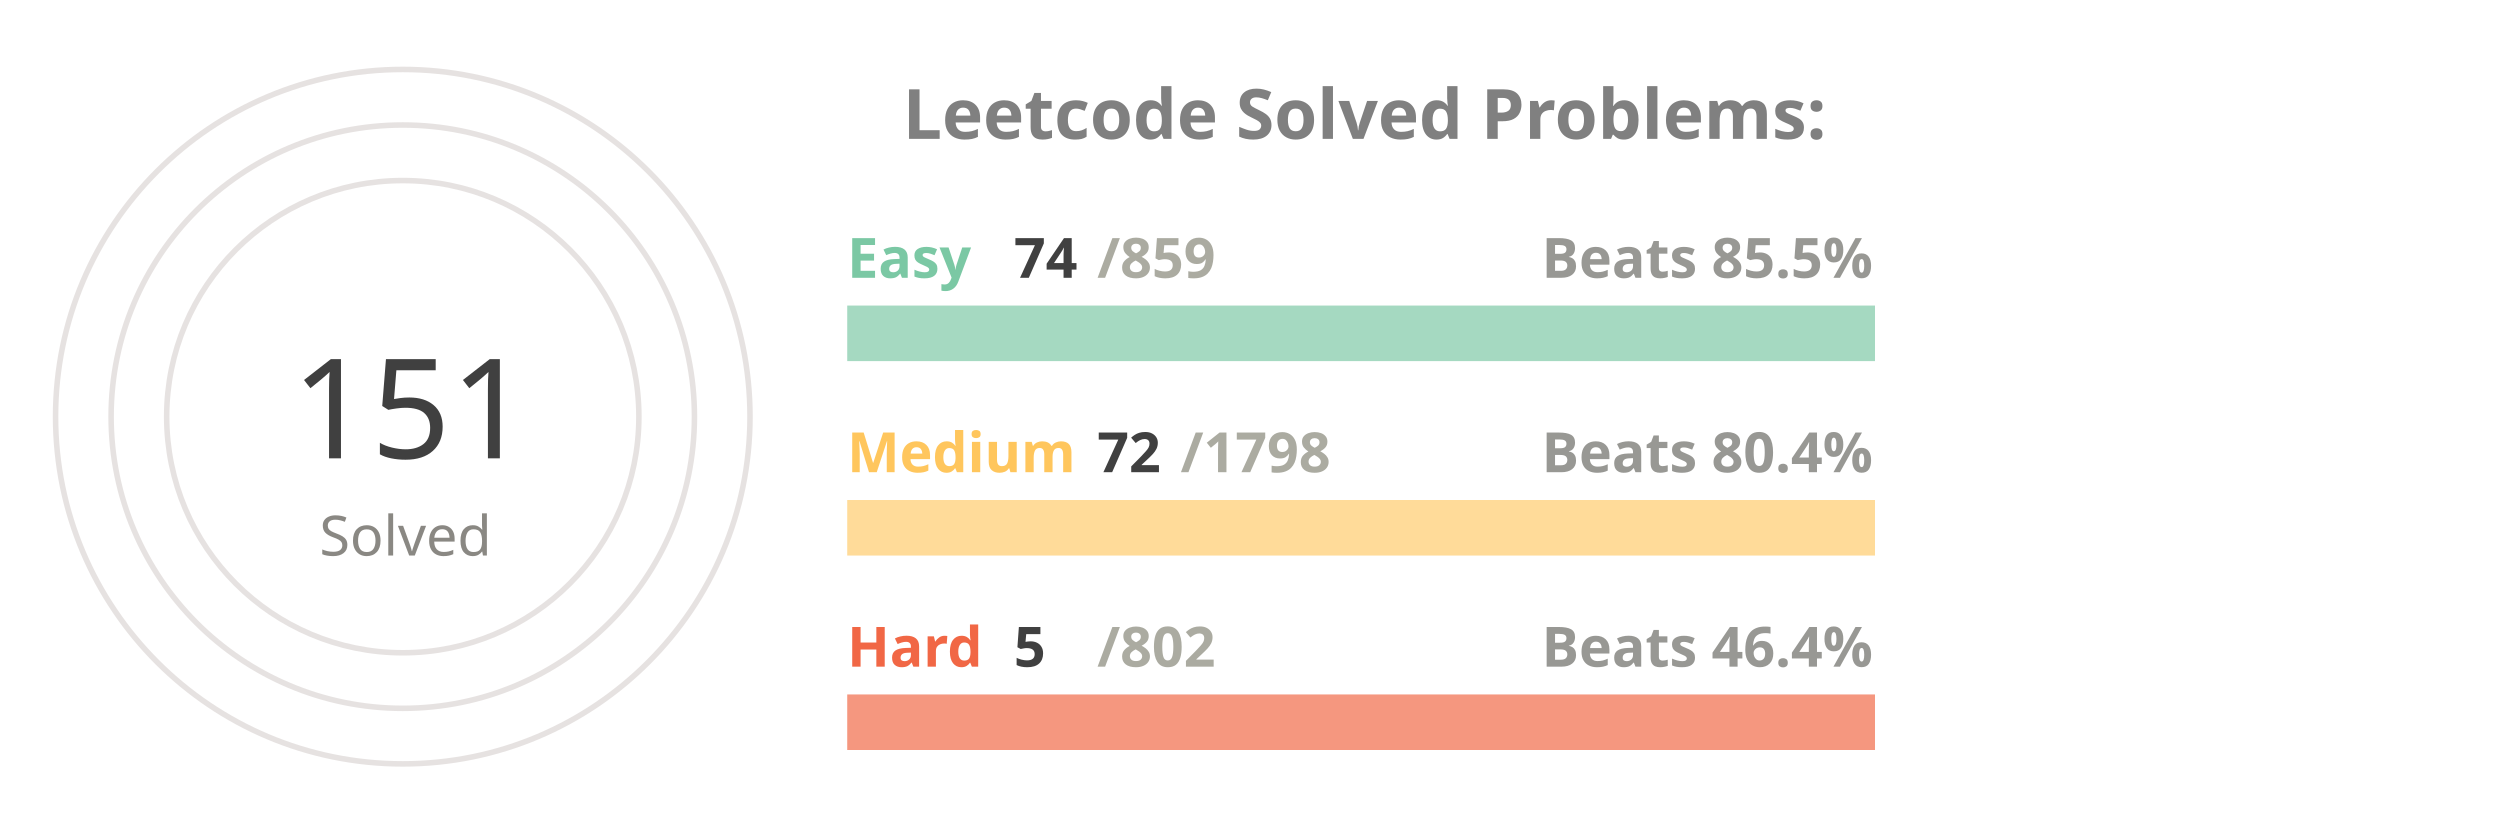
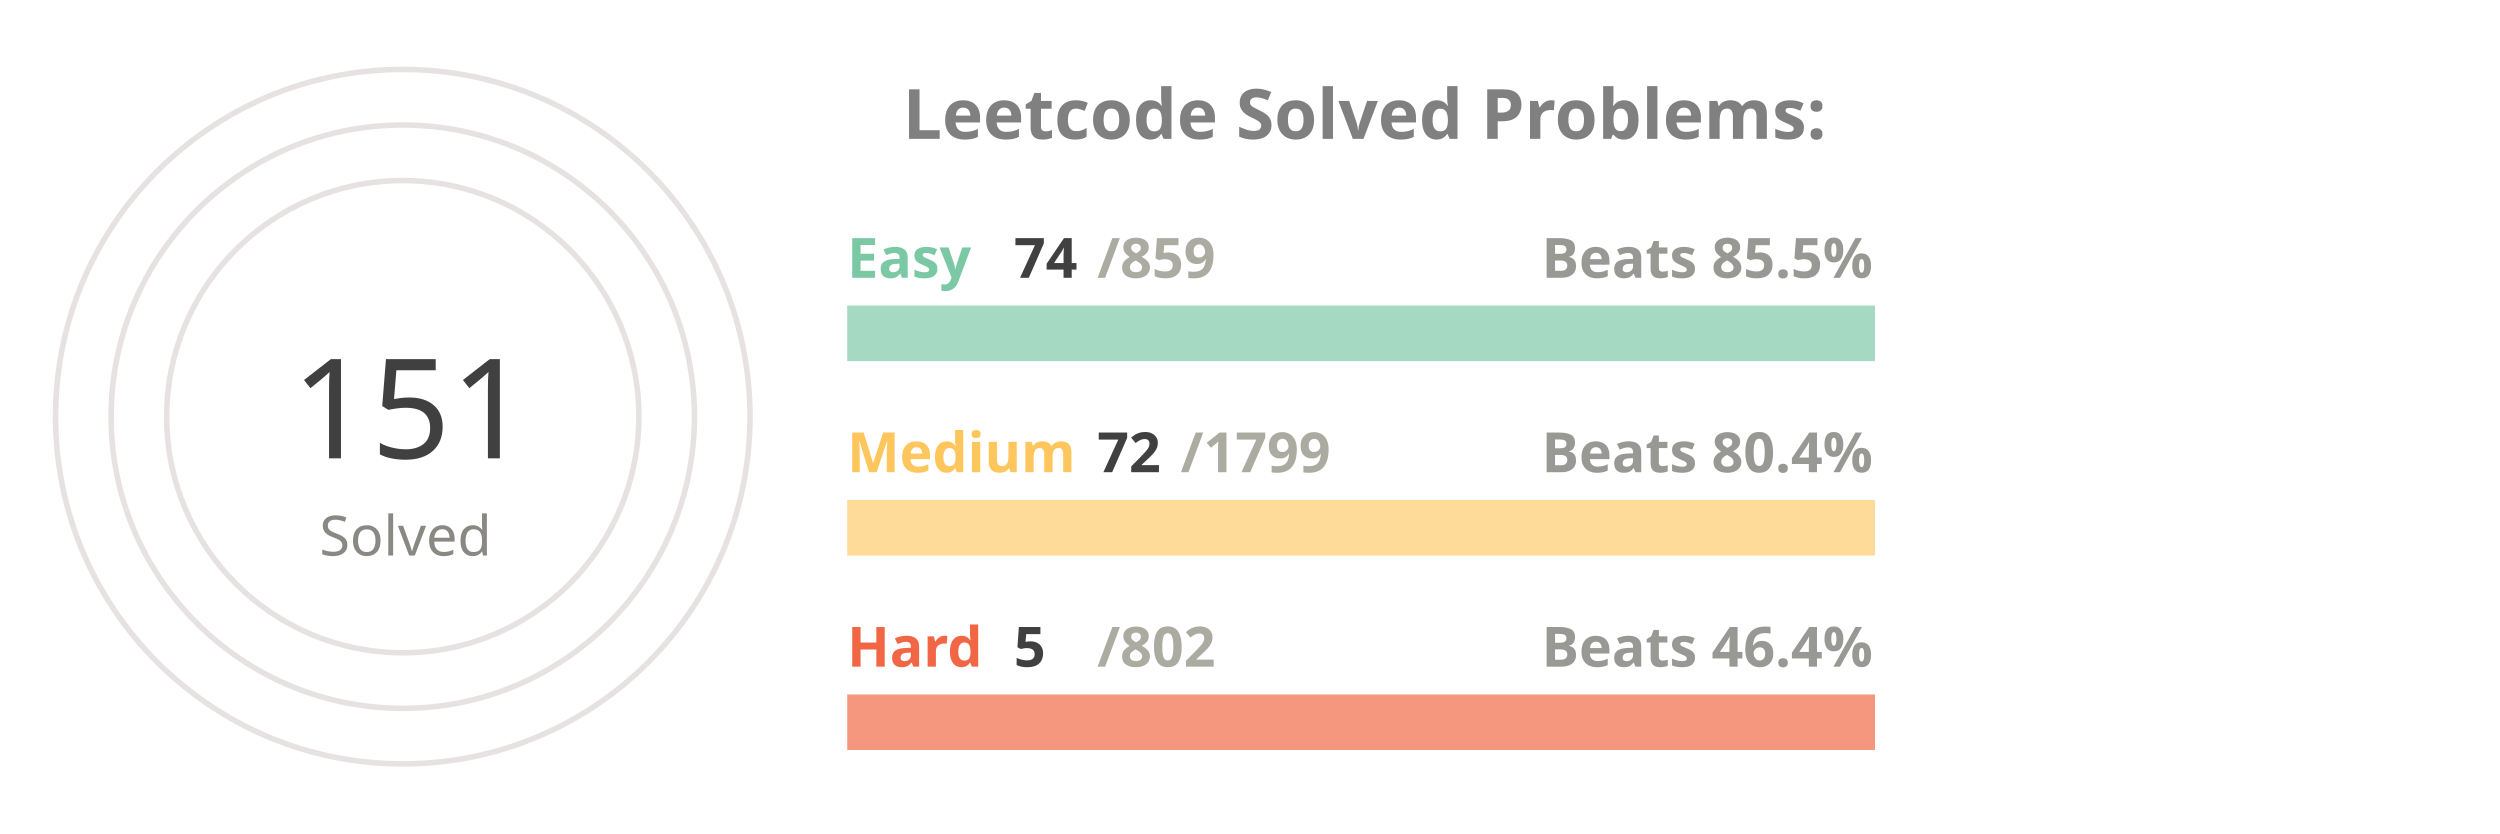
<svg xmlns="http://www.w3.org/2000/svg" viewBox="0 0 650 300" height="200px" width="600px">
  <style>
.label {
	font: bold 25px sans-serif;
	color: #404040;
	-webkit-text-stroke: 1px white;
  }
.name {
	font: bold 20px sans-serif;
	color: #404040;
  }

.line {
	stroke-dasharray: 1000;
	stroke-dashoffset: 1000;
	animation: dash 3.5s ease-in-out forwards;	
	animation-iteration-count: infinite;
	animation-direction: alternate-reverse;
}

.totalSum {
	font: 50px sans-serif;
}

.totalSumLabel {
	font: 20px sans-serif;
}

.path {
	stroke-dasharray: 1000;
	stroke-dashoffset: 1000;
	animation: dash 3.5s ease-in-out forwards;	
	animation-iteration-count: infinite;
	animation-direction: alternate-reverse;
}
  
@keyframes dash {
	to {
		stroke-dashoffset: 0;
	}
}

</style>
  <g stroke="#E6E2E1" fill="none" stroke-width="2">
    <circle cx="20" cy="150" r="125" />
    <circle cx="20" cy="150" r="105" />
    <circle cx="20" cy="150" r="85" />
  </g>
  <g fill="none" stroke-width="20">
    <line x1="180" y1="120" x2="550" y2="120" stroke="#a5d9c1" />
    <line x1="180" y1="190" x2="550" y2="190" stroke="#ffdb99" />
    <line x1="180" y1="260" x2="550" y2="260" stroke="#f5977f" />
  </g>
  <g fill="none" stroke-width="20" class="line">
    <line x1="180" y1="120" x2="211" y2="120" stroke="#7BC8A4" />
    <line x1="180" y1="190" x2="194" y2="190" stroke="#FFC65D" />
    <line x1="180" y1="260" x2="182" y2="260" stroke="#F16745" />
  </g>
  <g fill="none" stroke-width="20" stroke-linecap="round" class="path">
    <path d="M 20 25 A 125 125 45 0 1 78 39" stroke="#7BC8A4" />
    <path d="M 20 45 A 105 105 45 0 1 45 48" stroke="#FFC65D" />
    <path d="M 20 65 A 85 85 45 0 1 20 65" stroke="#F16745" />
  </g>
  <g class="name">
    <text x="180" y="100" fill="#7BC8A4">Easy</text>
    <text x="240" y="100" fill="#404040">74</text>
    <text x="270" y="100" fill="#ABABA1">/859</text>
    <text x="430" y="100" fill="#989894">Beats 85.5%</text>
    <text x="180" y="170" fill="#FFC65D">Medium</text>
    <text x="270" y="170" fill="#404040">72</text>
-     <text x="300" y="170" fill="#ABABA1">/1798</text>
+     <text x="300" y="170" fill="#ABABA1">/1799</text>
    <text x="430" y="170" fill="#989894">Beats 80.4%</text>
    <text x="180" y="240" fill="#F16745">Hard</text>
    <text x="240" y="240" fill="#404040">5</text>
    <text x="270" y="240" fill="#ABABA1">/802</text>
    <text x="430" y="240" fill="#989894">Beats 46.4%</text>
  </g>
  <g>
    <text x="-20" y="165" fill="#404040" class="totalSum">151</text>
    <text x="-10" y="200" fill="#8A8883" class="totalSumLabel">Solved</text>
  </g>
  <g class="label">
    <text x="200" y="50" fill="gray">Leetcode Solved Problems:</text>
  </g>
</svg>
